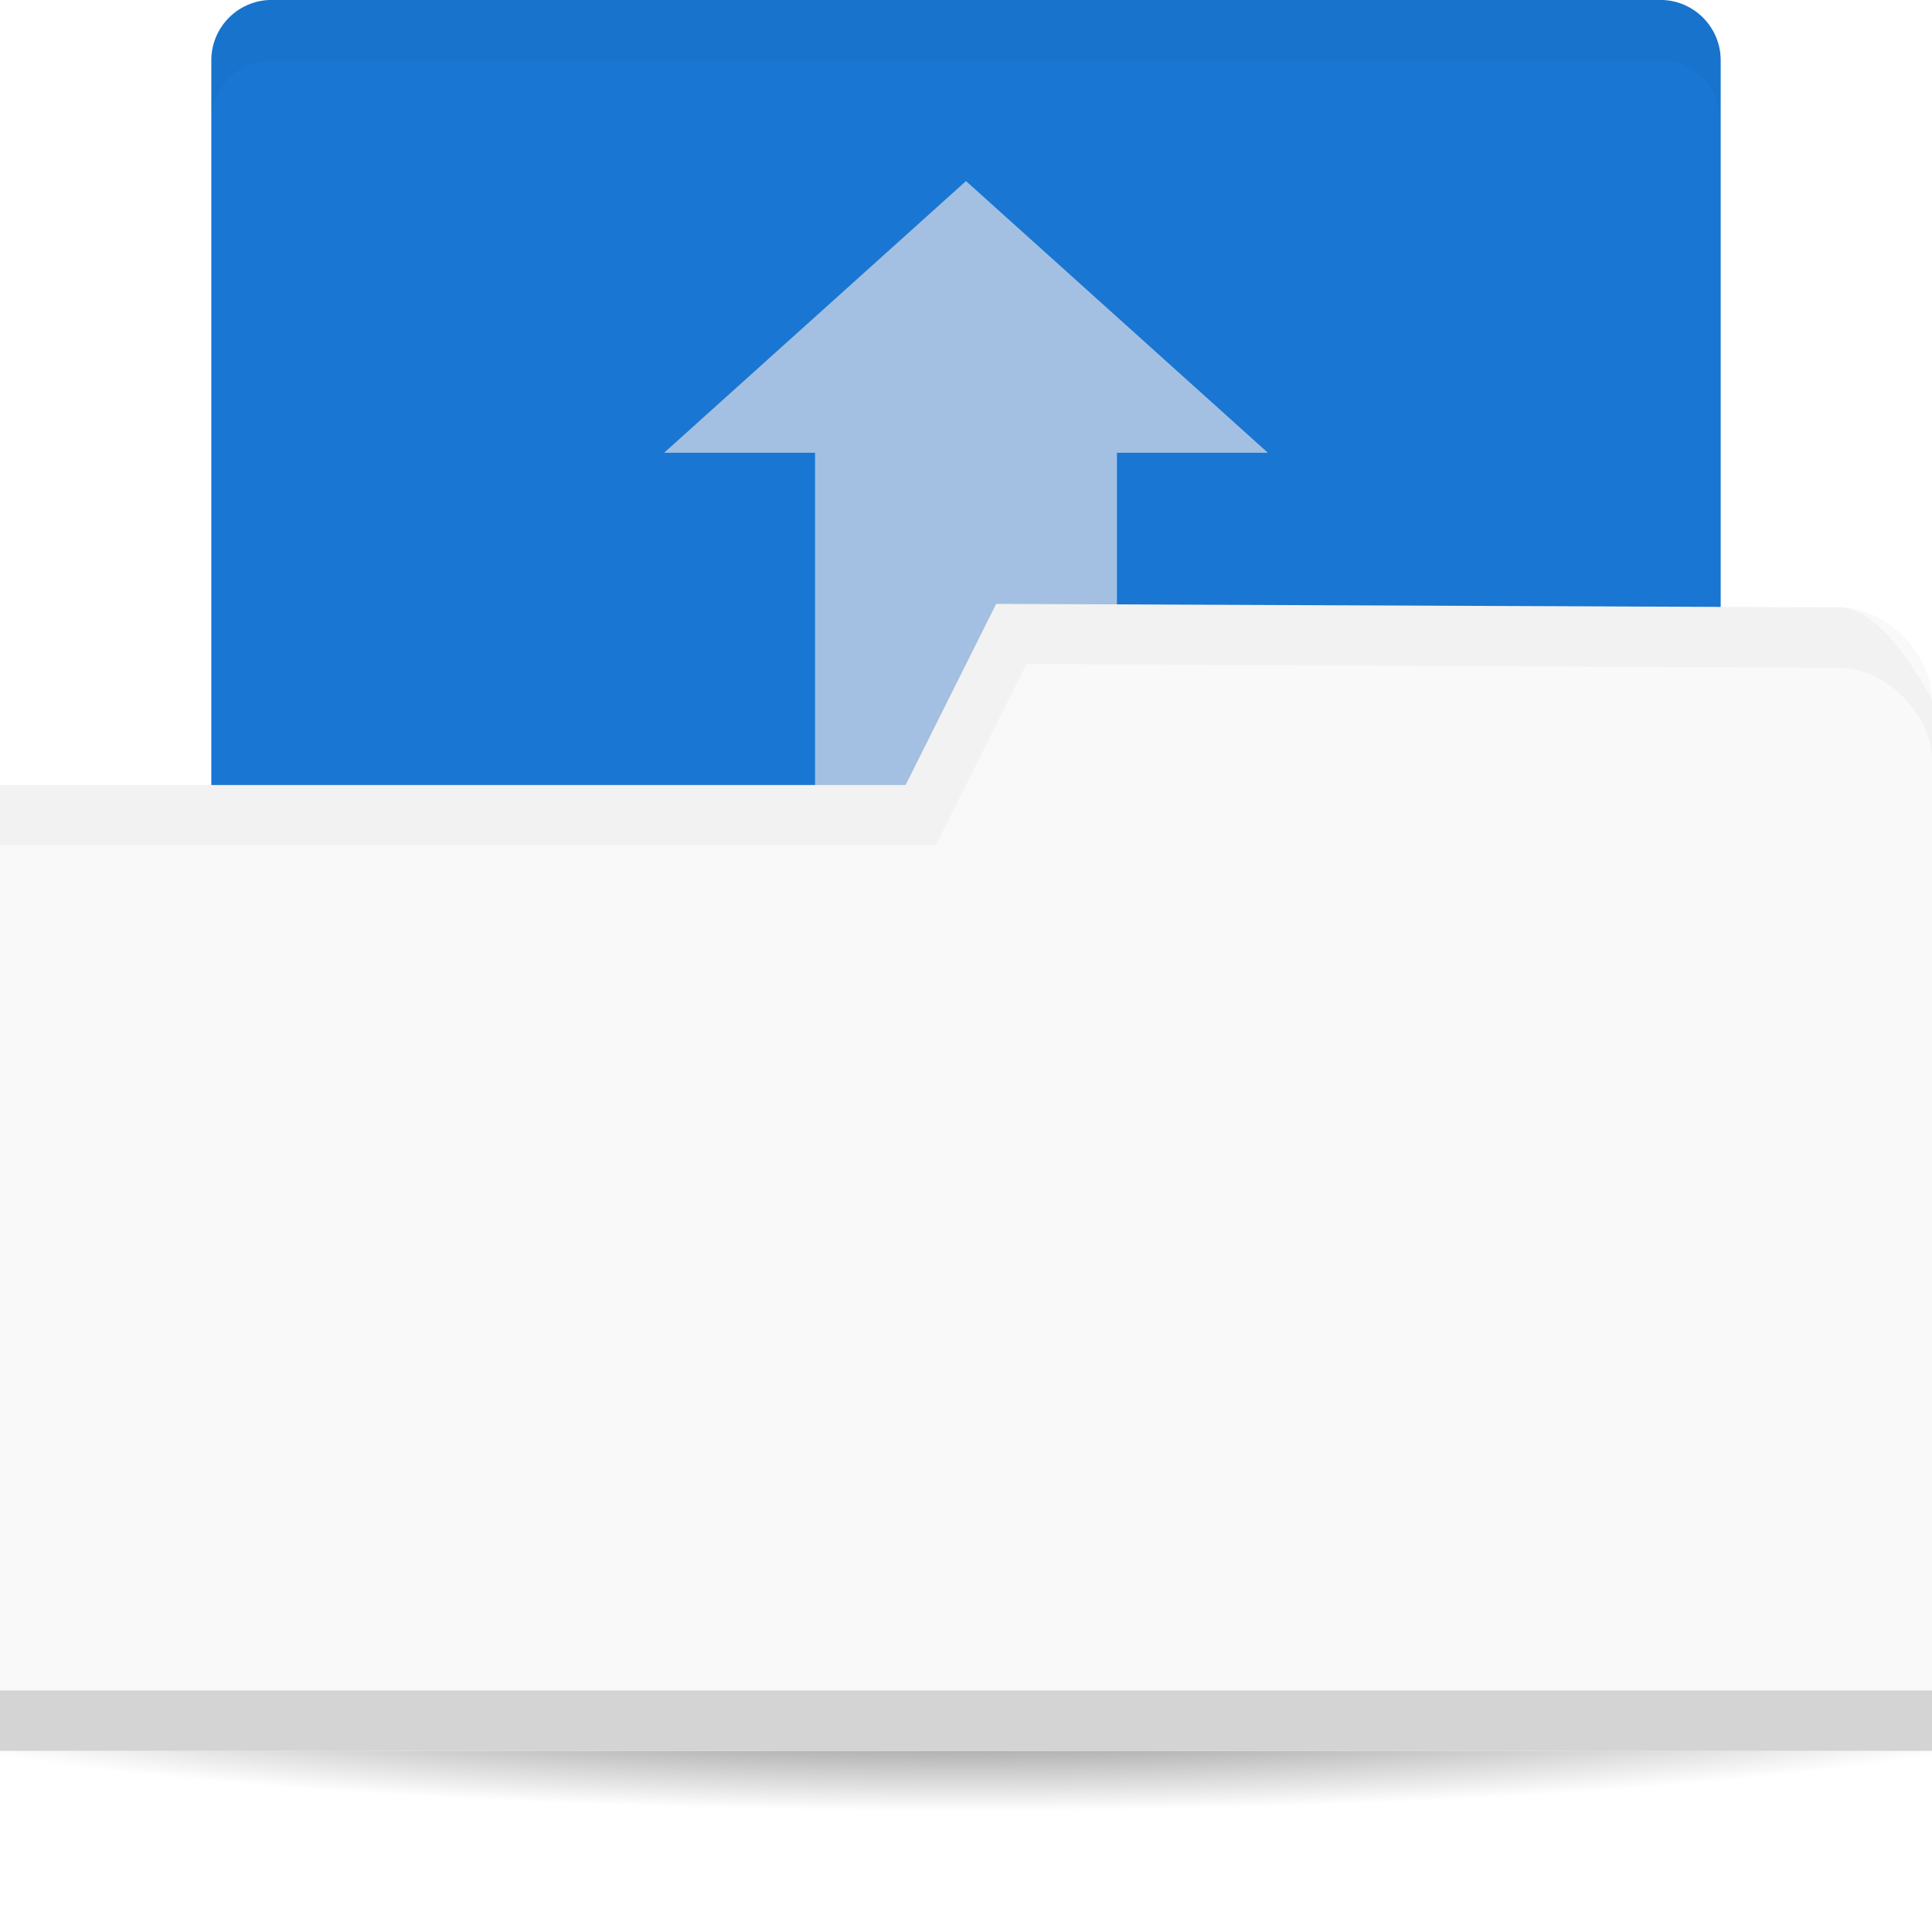
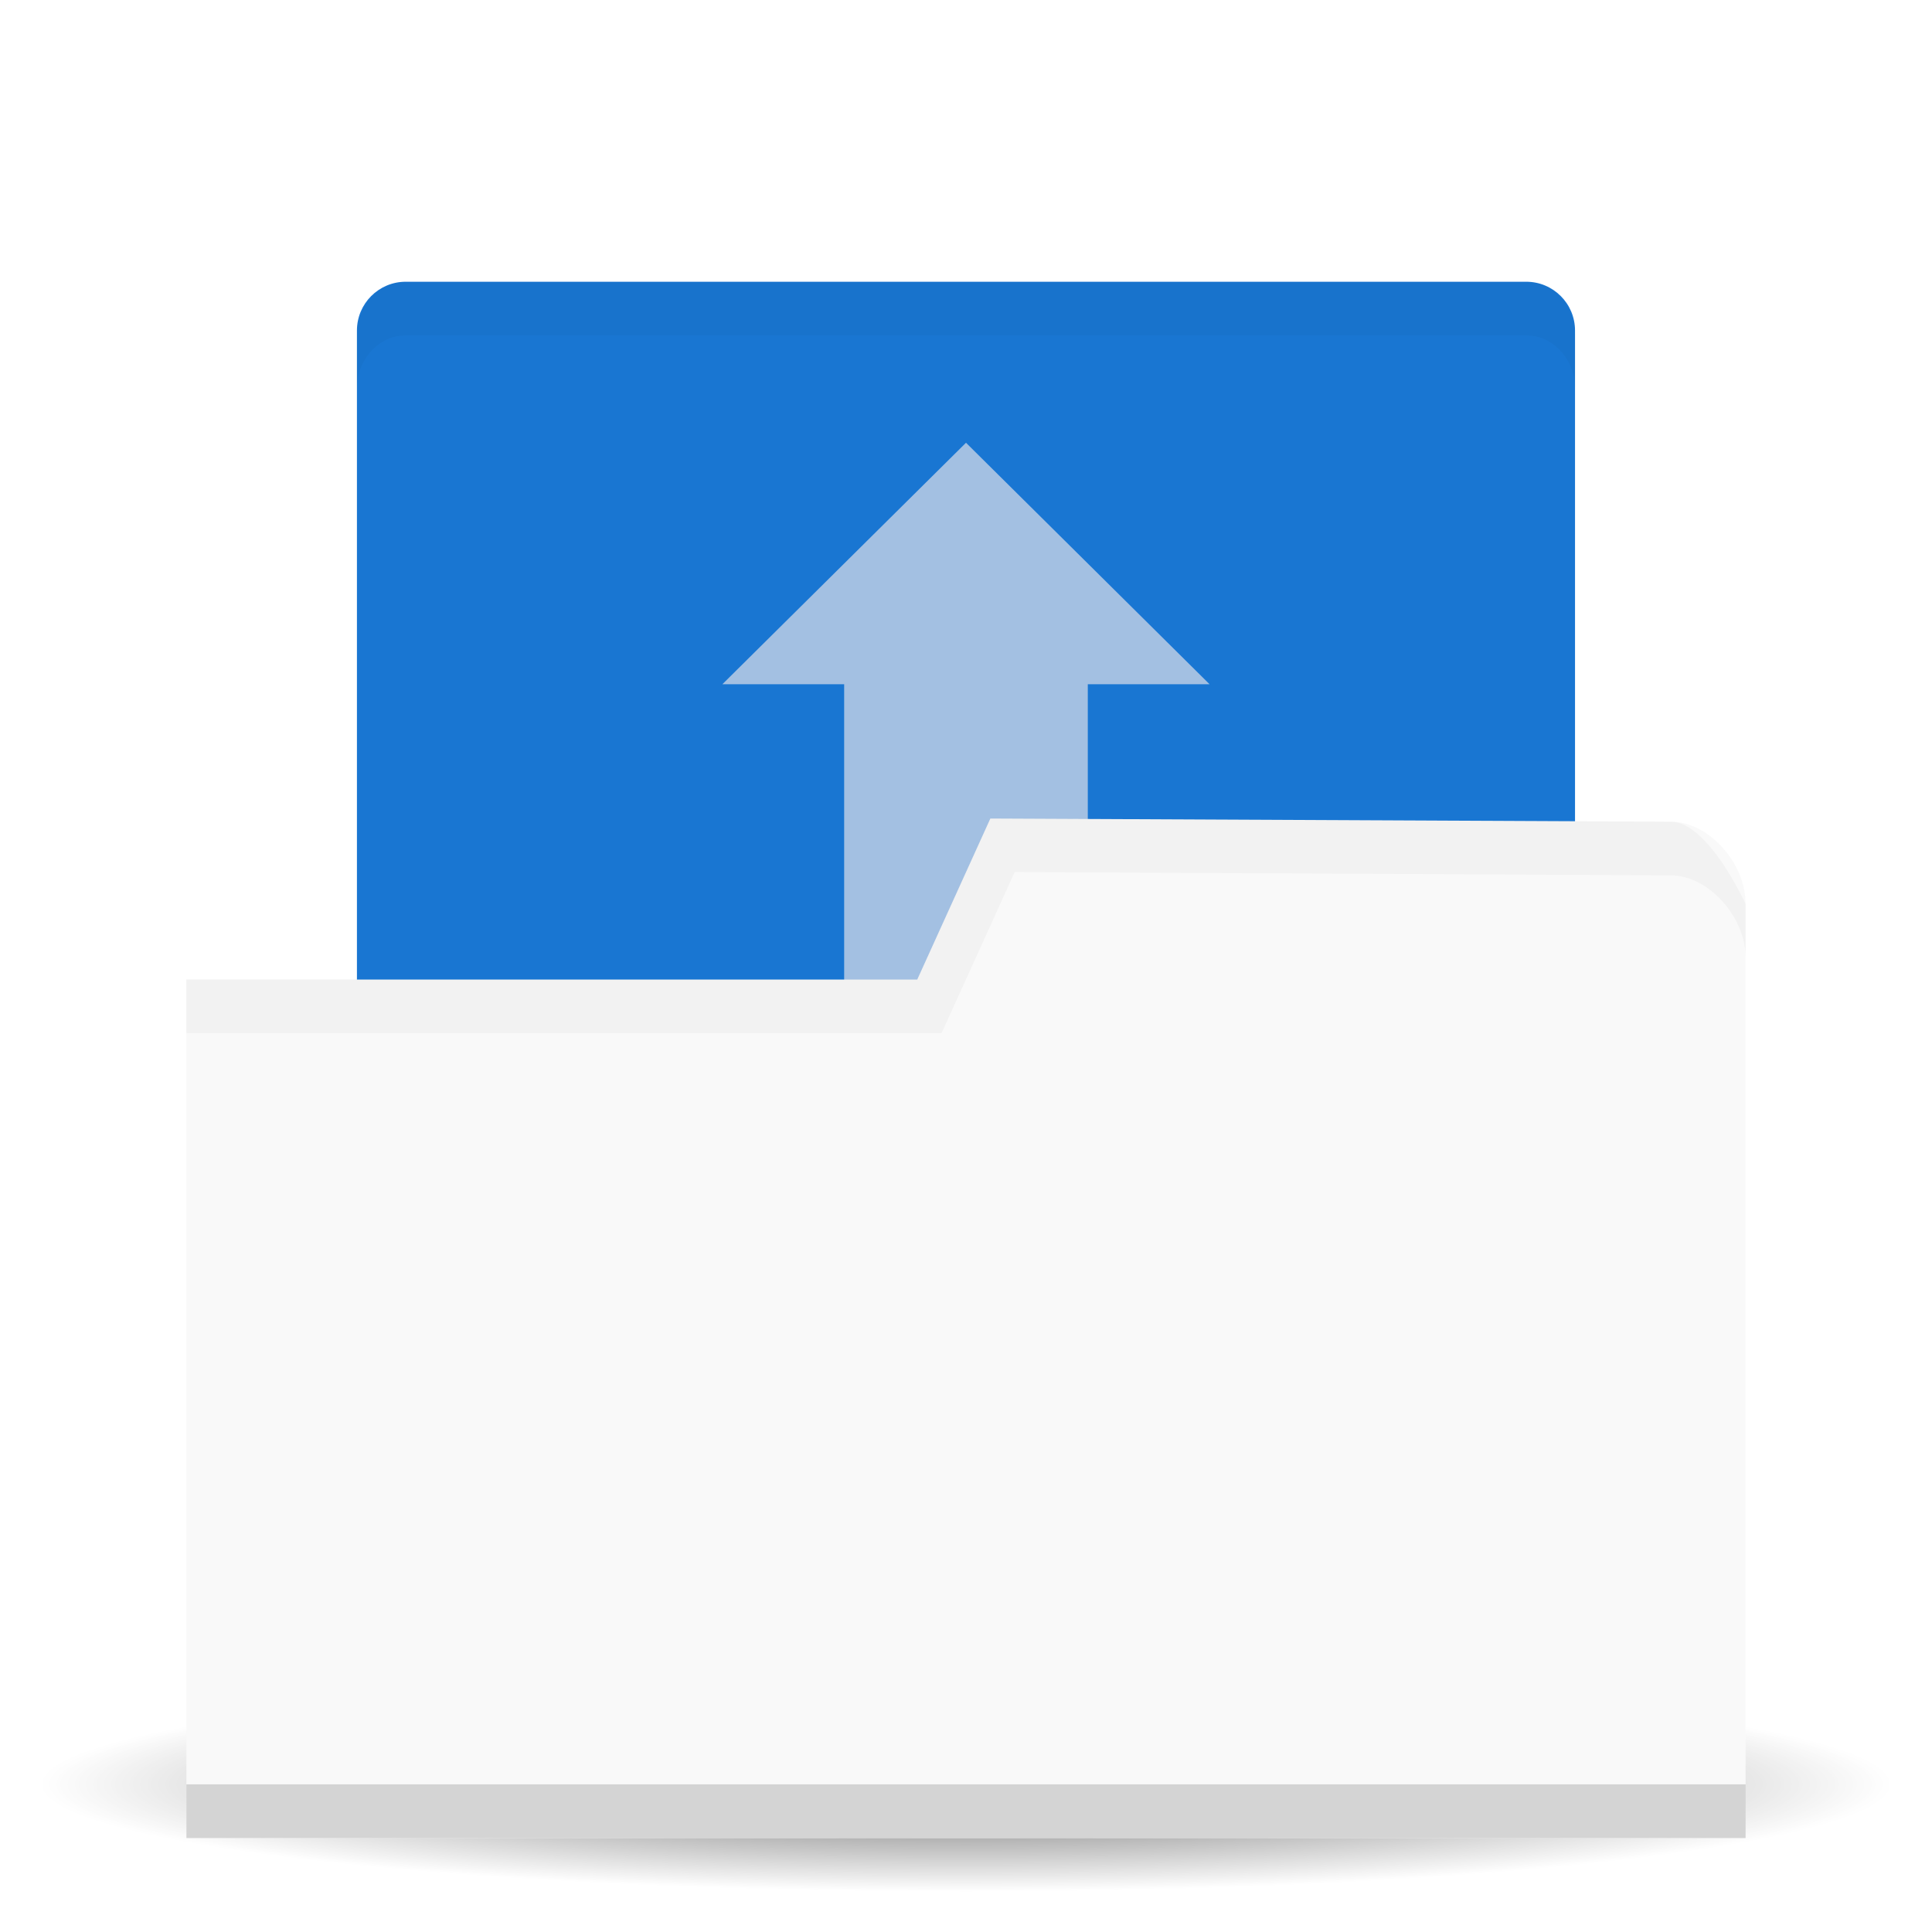
- <svg xmlns="http://www.w3.org/2000/svg" viewBox="0 0 64 64" id="svg2" version="1.1">
+ <svg xmlns="http://www.w3.org/2000/svg" viewBox="0 0 48 48" id="svg2" version="1.1" width="48" height="48">
  <defs id="defs4">
-     <radialGradient gradientTransform="matrix(1.13433 0 0 0.1194 -4.866 49.25)" gradientUnits="userSpaceOnUse" id="radialGradient3964" r="33.5" cy="56.5" cx="32.5">
+     <radialGradient gradientTransform="matrix(0.6865682,0,0,0.07959735,1.686368,39.83357)" gradientUnits="userSpaceOnUse" id="radialGradient3964" r="33.5" cy="56.5" cx="32.5">
      <stop style="stop-color:#000;stop-opacity:1" id="stop7" />
      <stop offset="1" style="stop-color:#000;stop-opacity:0" id="stop9" />
    </radialGradient>
  </defs>
-   <rect x="7" width="50" height="36" style="fill:#1976d2;fill-opacity:1;stroke:none" rx="2" y="-0.002" id="rect11" />
-   <path d="m 32 5.998 l -10 9 l 5 0 l 0 21.01 l 10 0 l 0 -21.01 l 5 0 l -10 -9 z" style="fill:#fff1ed;opacity:0.6;fill-opacity:1;stroke:none" id="path13" />
-   <path d="m 70 56 c 0 2.209 -17.01 4 -38 4 -20.987 0 -38 -1.791 -38 -4 0 -2.209 17.01 -4 38 -4 20.987 0 38 1.791 38 4 z" style="fill:url(#radialGradient3964);opacity:0.6;fill-opacity:1;stroke:none" id="path15" />
-   <path d="m 64 23.18 0 34.824 -64 0 0 -32 30 0 3 -6 27.952 0.118 c 1.524 0 3.048 1.529 3.048 3.059 z" style="fill:#f9f9f9;fill-opacity:1;stroke:none" id="path17" />
-   <path d="m 0 55.998 0 2 64 0 0 -2 z" style="fill:#000;opacity:0.15;fill-opacity:1;stroke:none" id="path19" />
-   <path d="m 33 19.998 -3 6 -30 0 0 2 31 0 3 -6 26.938 0.125 c 1.524 0 3.063 1.533 3.063 3.063 l 0 -2 c 0 0 -1.539 -3.063 -3.063 -3.063 z" style="fill:#000;opacity:0.03;fill-opacity:1;stroke:none" id="path21" />
-   <path d="M 9,0 C 7.892,0 7,0.892 7,2 L 7,4 C 7,2.892 7.892,2 9,2 l 46,0 c 1.108,0 2,0.892 2,2 L 57,2 C 57,0.892 56.108,0 55,0 L 9,0 Z" style="fill:#000;opacity:0.03;fill-opacity:1;stroke:none" id="path23" />
+   <rect x="8.868" width="30.263" height="23.999" style="fill:#1976d2;fill-opacity:1;stroke:none" rx="1.211" y="7" id="rect11" />
+   <path d="m 24,11 -6.053,6 3.026,0 0,14.006 6.053,0 0,-14.006 3.026,0 L 24,11 Z" style="opacity:0.6;fill:#fff1ed;fill-opacity:1;stroke:none" id="path13" />
+   <path d="M 47,44.333 C 47,45.806 36.704,47 24,47 11.297,47 1,45.806 1,44.333 c 0,-1.473 10.296,-2.667 23,-2.667 12.703,0 23,1.194 23,2.667 z" style="opacity:0.6;fill:url(#radialGradient3964);fill-opacity:1;stroke:none" id="path15" />
+   <path d="m 43.368,22.454 0,23.215 -38.737,0 0,-21.333 18.158,0 1.816,-4 16.918,0.079 c 0.922,0 1.845,1.019 1.845,2.039 z" style="fill:#f9f9f9;fill-opacity:1;stroke:none" id="path17" />
+   <path d="m 4.632,44.332 0,1.333 38.737,0 0,-1.333 z" style="opacity:0.15;fill:#000000;fill-opacity:1;stroke:none" id="path19" />
+   <path d="m 24.605,20.333 -1.816,4 -18.158,0 0,1.333 18.763,0 1.816,-4 16.305,0.083 c 0.922,0 1.854,1.022 1.854,2.042 l 0,-1.333 c 0,0 -0.931,-2.042 -1.854,-2.042 z" style="opacity:0.03;fill:#000000;fill-opacity:1;stroke:none" id="path21" />
+   <path d="m 10.079,7.001 c -0.671,0 -1.211,0.595 -1.211,1.333 l 0,1.333 c 0,-0.739 0.54,-1.333 1.211,-1.333 l 27.842,0 c 0.671,0 1.211,0.595 1.211,1.333 l 0,-1.333 c 0,-0.739 -0.54,-1.333 -1.211,-1.333 l -27.842,0 z" style="opacity:0.03;fill:#000000;fill-opacity:1;stroke:none" id="path23" />
</svg>
